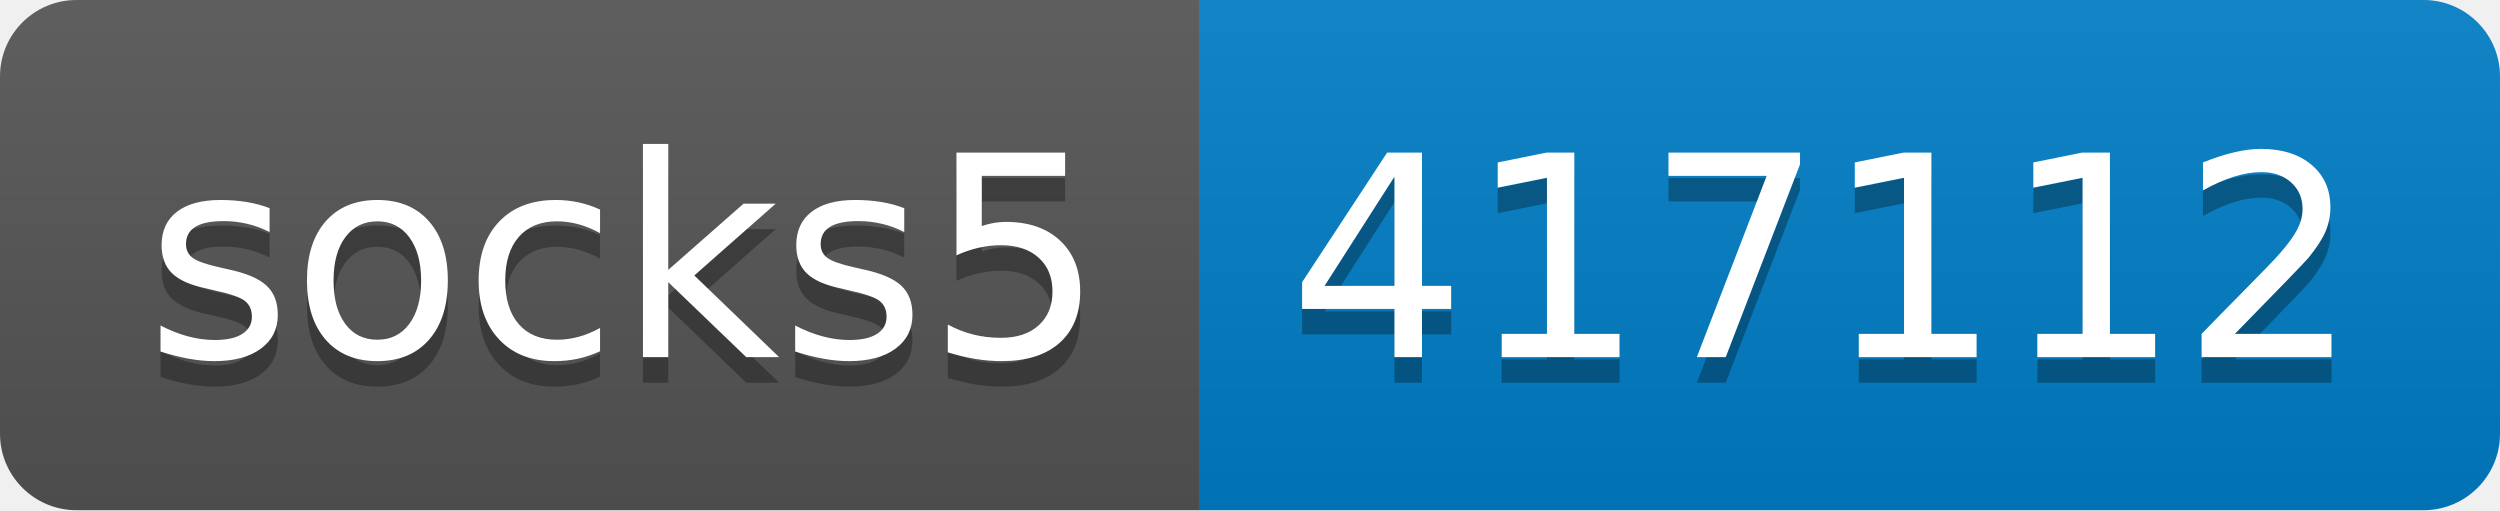
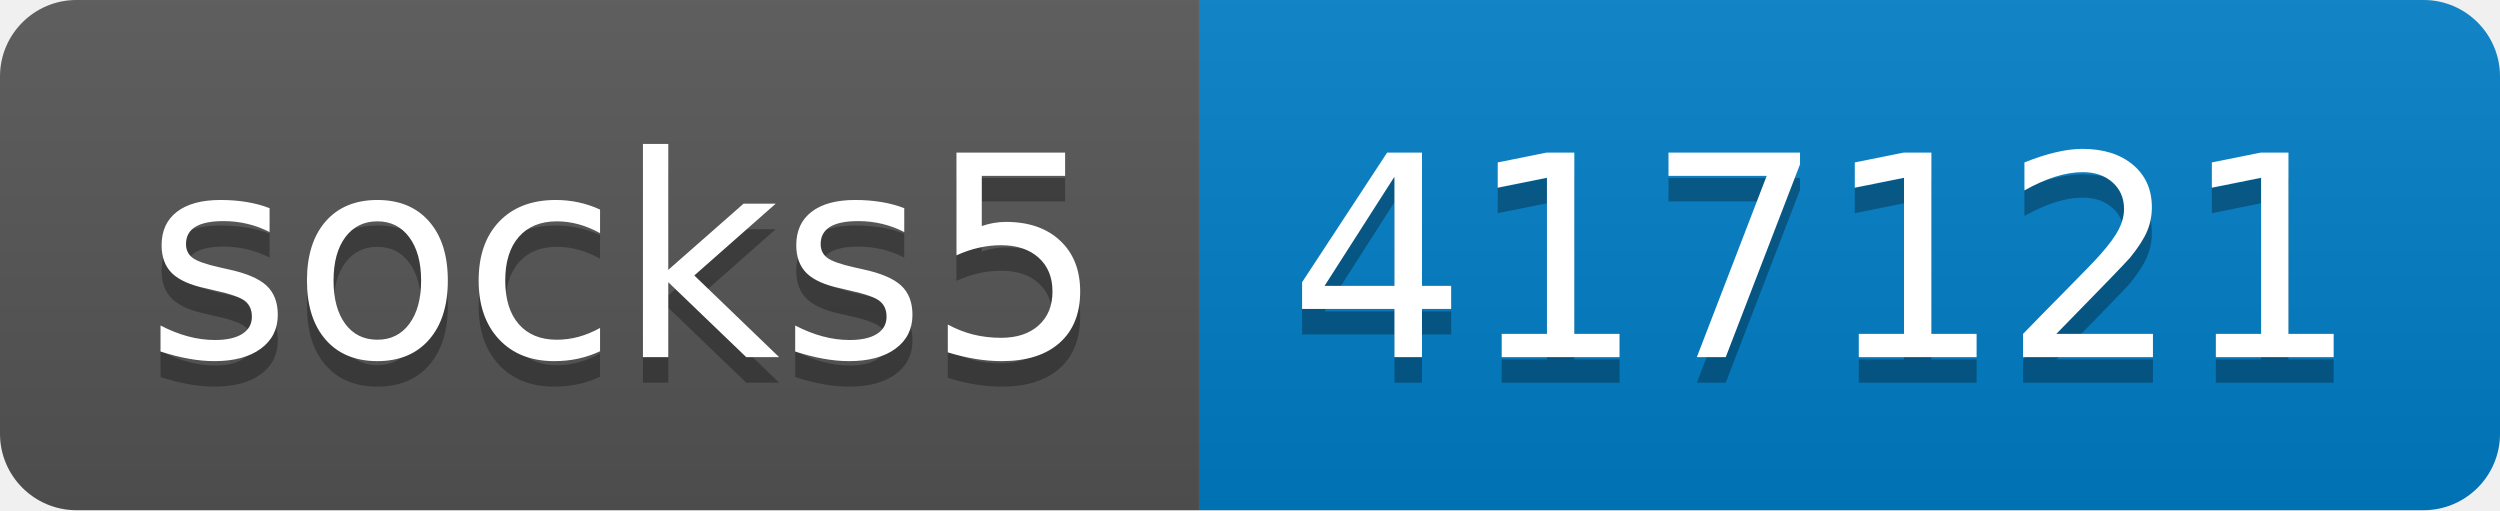
- <svg xmlns="http://www.w3.org/2000/svg" width="98" height="20" role="img" aria-label="socks5: 417112">
+ <svg xmlns="http://www.w3.org/2000/svg" width="98" height="20" role="img" aria-label="socks5: 417121">
  <linearGradient id="s" x2="0" y2="100%">
    <stop offset="0" stop-color="#bbb" stop-opacity=".1" />
    <stop offset="1" stop-opacity=".1" />
  </linearGradient>
  <clipPath id="r">
    <rect width="98" height="20" rx="3" fill="#fff" />
  </clipPath>
  <g clip-path="url(#r)">
    <rect width="47" height="20" fill="#555" />
    <rect x="47" width="51" height="20" fill="#007ec6" />
    <rect width="98" height="20" fill="url(#s)" />
  </g>
  <g fill="#fff" text-anchor="middle" font-family="Verdana,Geneva,DejaVu Sans,sans-serif" text-rendering="geometricPrecision" font-size="110">
    <text aria-hidden="true" x="245" y="150" fill="#010101" fill-opacity=".3" transform="scale(.1)" textLength="370">socks5</text>
    <text x="245" y="140" transform="scale(.1)" fill="#fff" textLength="370">socks5</text>
-     <text aria-hidden="true" x="715" y="150" fill="#010101" fill-opacity=".3" transform="scale(.1)" textLength="410">417112</text>
-     <text x="715" y="140" transform="scale(.1)" fill="#fff" textLength="410">417112</text>
+     <text aria-hidden="true" x="715" y="150" fill="#010101" fill-opacity=".3" transform="scale(.1)" textLength="410">417121</text>
+     <text x="715" y="140" transform="scale(.1)" fill="#fff" textLength="410">417121</text>
  </g>
</svg>
